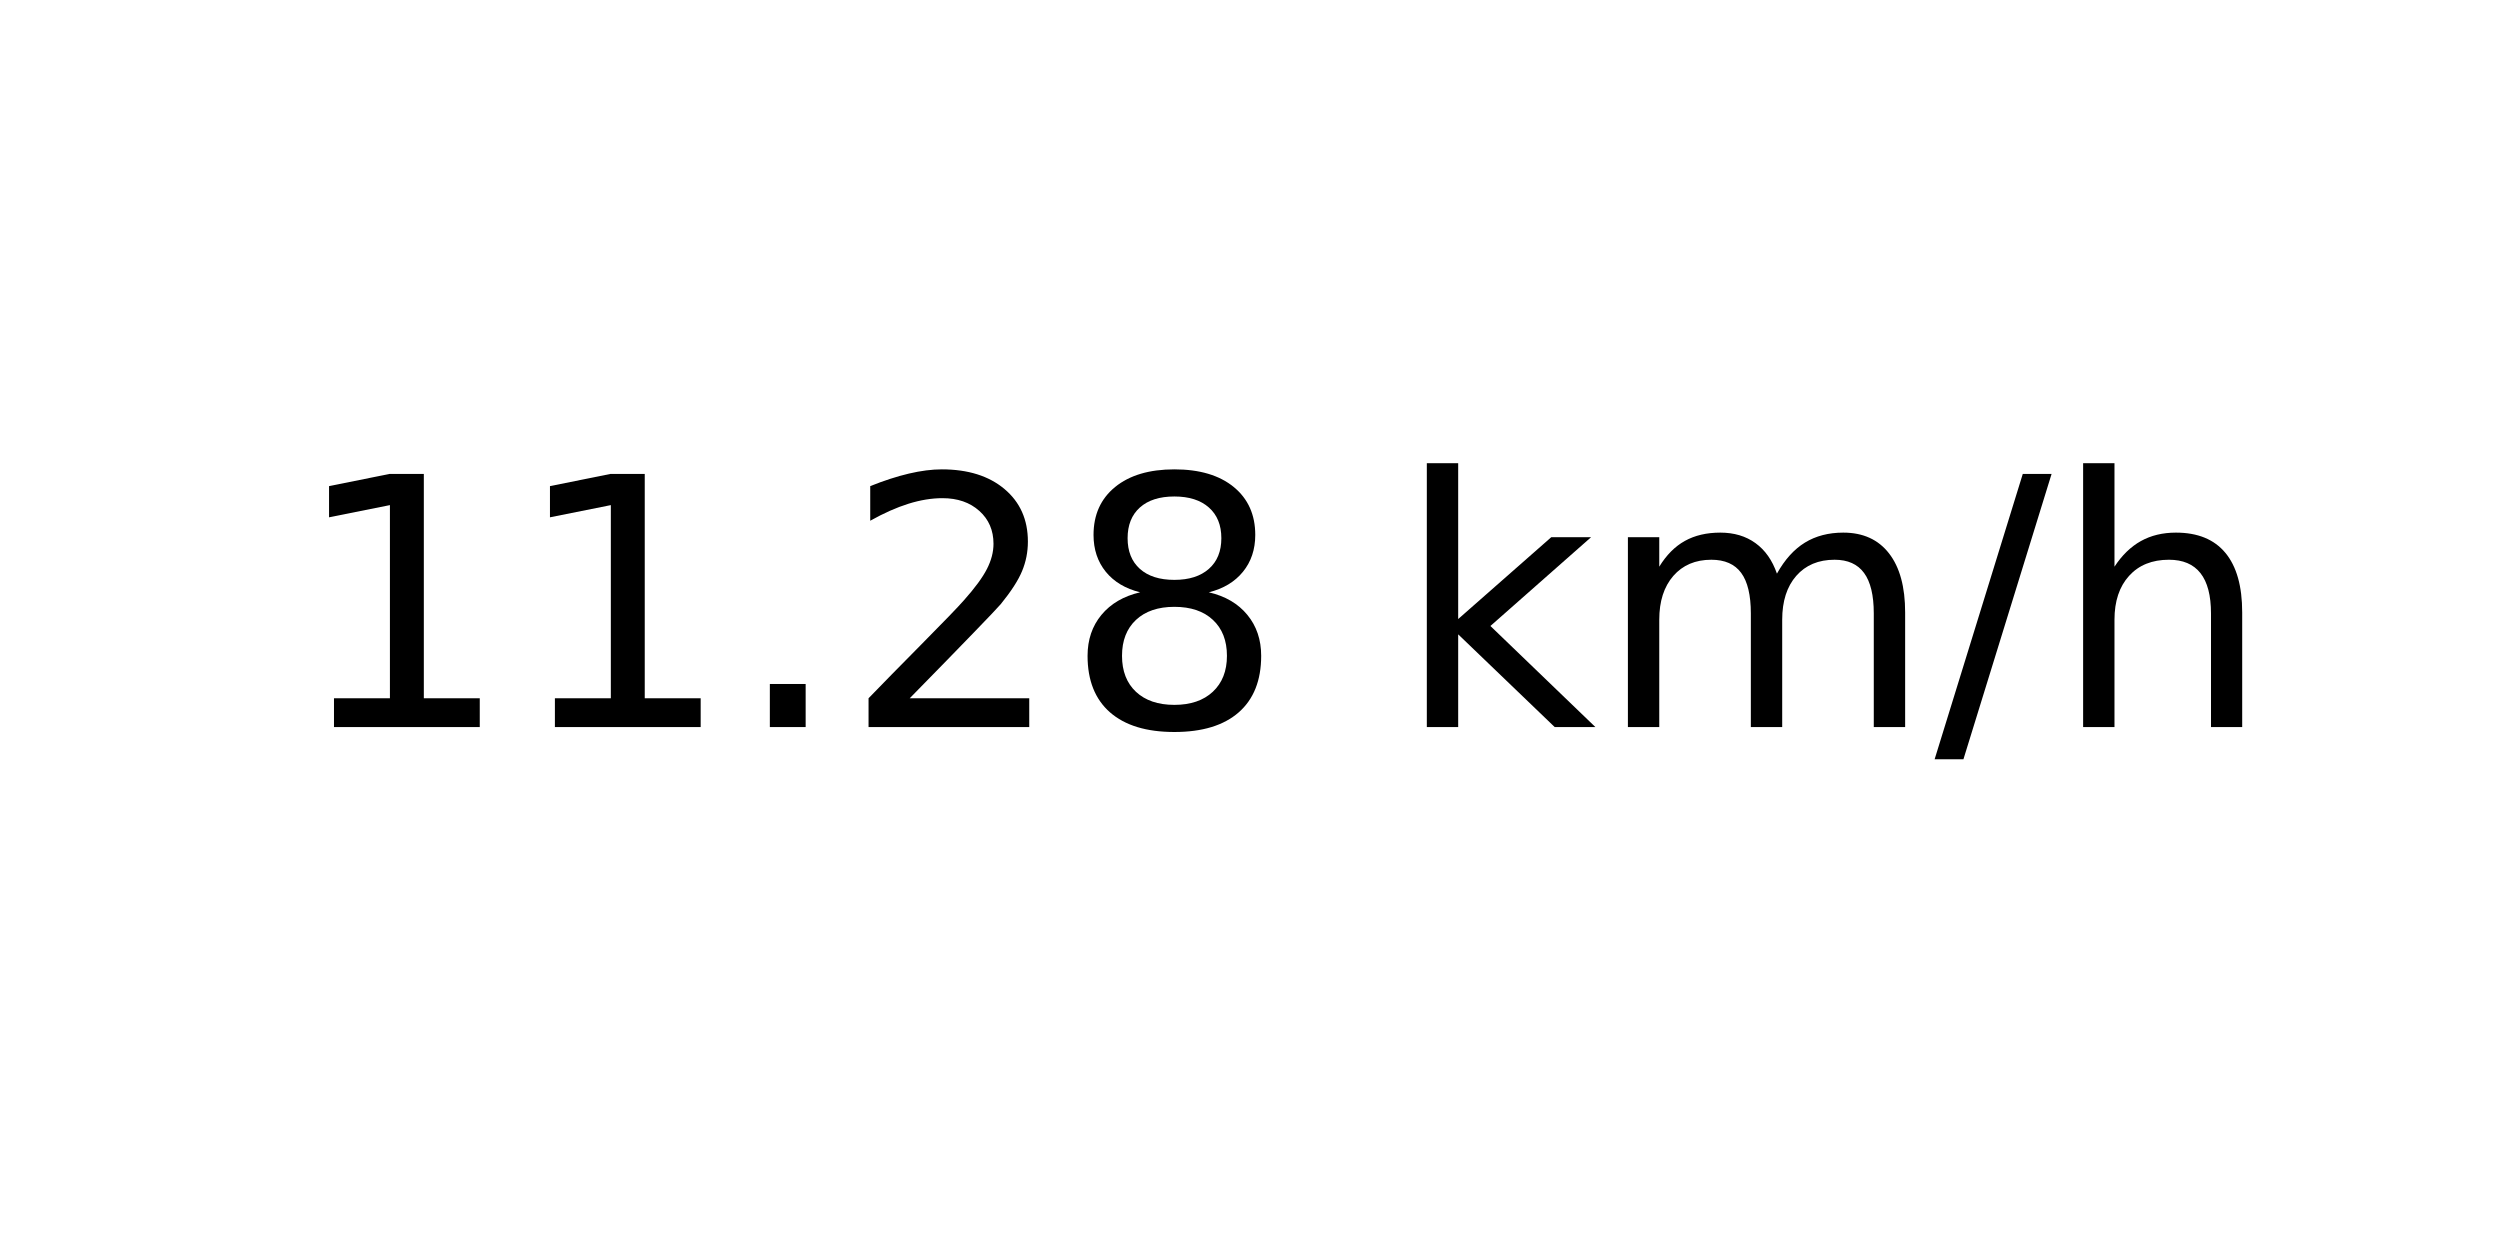
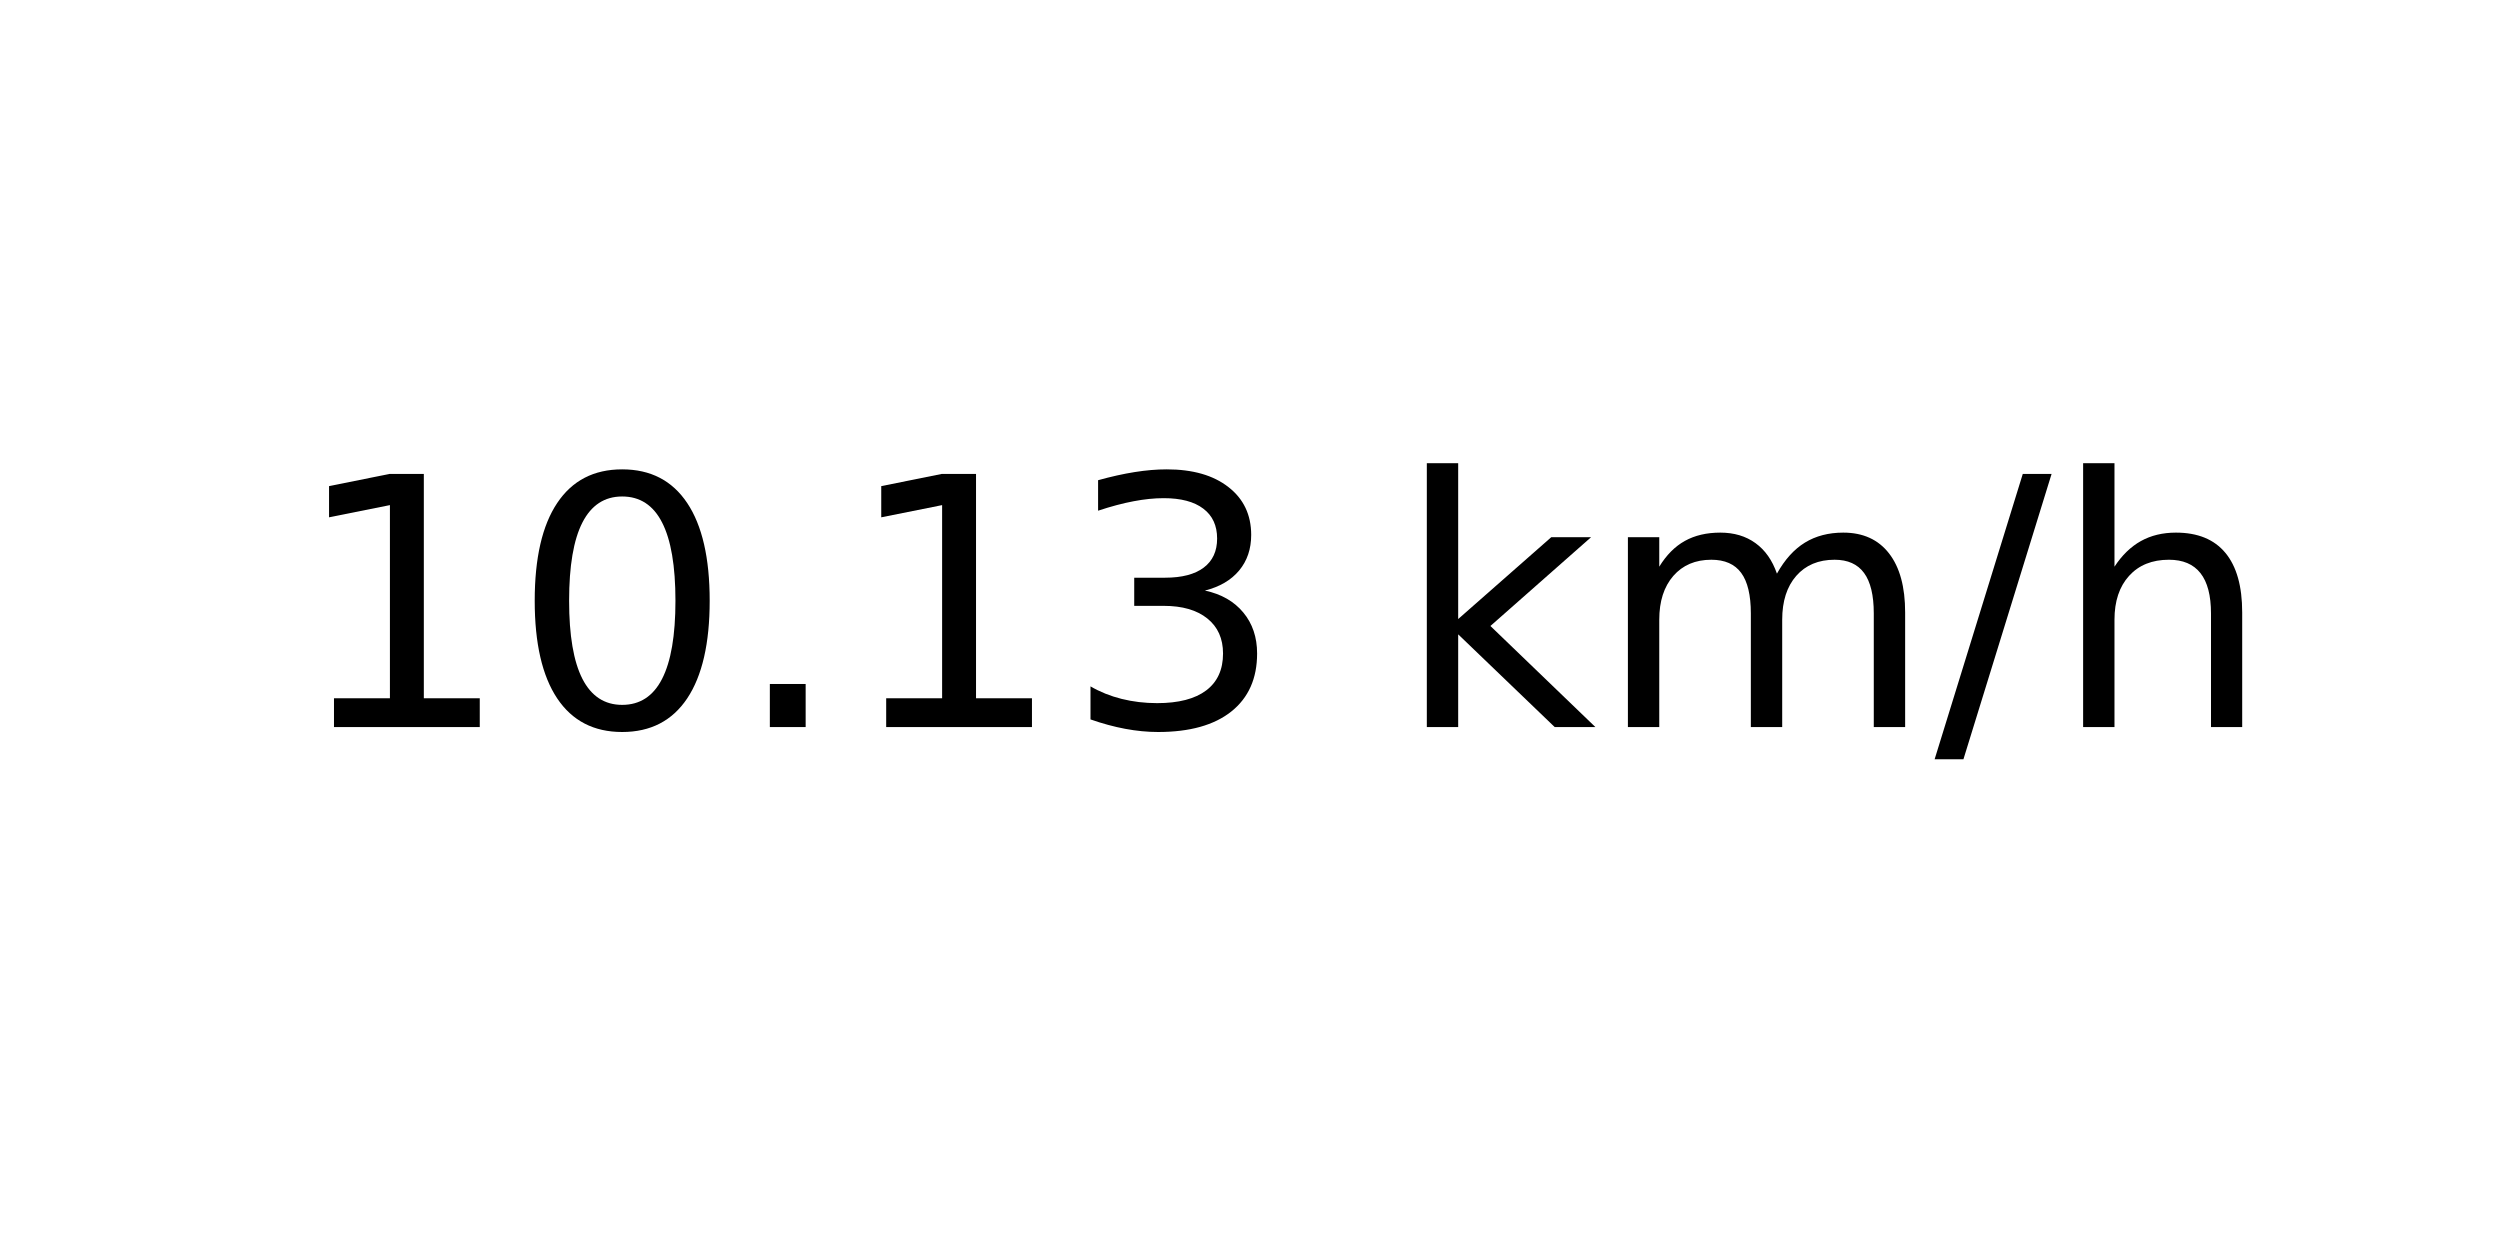
<svg xmlns="http://www.w3.org/2000/svg" xmlns:xlink="http://www.w3.org/1999/xlink" width="72pt" height="36pt" viewBox="0 0 72 36" version="1.1">
  <defs>
    <style type="text/css">*{stroke-linejoin: round; stroke-linecap: butt}</style>
  </defs>
  <g id="figure_1">
    <g id="axes_1">
      <g id="text_1">
        <g transform="translate(8.378125 20.93937) scale(0.1 -0.1)">
          <defs>
            <path id="DejaVuSans-31" d="M 794 531  L 1825 531  L 1825 4091  L 703 3866  L 703 4441  L 1819 4666  L 2450 4666  L 2450 531  L 3481 531  L 3481 0  L 794 0  L 794 531  z " transform="scale(0.015625)" />
+             <path id="DejaVuSans-30" d="M 2034 4250  Q 1547 4250 1301 3770  Q 1056 3291 1056 2328  Q 1056 1369 1301 889  Q 1547 409 2034 409  Q 2525 409 2770 889  Q 3016 1369 3016 2328  Q 3016 3291 2770 3770  Q 2525 4250 2034 4250  z M 2034 4750  Q 2819 4750 3233 4129  Q 3647 3509 3647 2328  Q 3647 1150 3233 529  Q 2819 -91 2034 -91  Q 1250 -91 836 529  Q 422 1150 422 2328  Q 422 3509 836 4129  Q 1250 4750 2034 4750  z " transform="scale(0.015625)" />
            <path id="DejaVuSans-2e" d="M 684 794  L 1344 794  L 1344 0  L 684 0  L 684 794  z " transform="scale(0.015625)" />
-             <path id="DejaVuSans-32" d="M 1228 531  L 3431 531  L 3431 0  L 469 0  L 469 531  Q 828 903 1448 1529  Q 2069 2156 2228 2338  Q 2531 2678 2651 2914  Q 2772 3150 2772 3378  Q 2772 3750 2511 3984  Q 2250 4219 1831 4219  Q 1534 4219 1204 4116  Q 875 4013 500 3803  L 500 4441  Q 881 4594 1212 4672  Q 1544 4750 1819 4750  Q 2544 4750 2975 4387  Q 3406 4025 3406 3419  Q 3406 3131 3298 2873  Q 3191 2616 2906 2266  Q 2828 2175 2409 1742  Q 1991 1309 1228 531  z " transform="scale(0.015625)" />
-             <path id="DejaVuSans-38" d="M 2034 2216  Q 1584 2216 1326 1975  Q 1069 1734 1069 1313  Q 1069 891 1326 650  Q 1584 409 2034 409  Q 2484 409 2743 651  Q 3003 894 3003 1313  Q 3003 1734 2745 1975  Q 2488 2216 2034 2216  z M 1403 2484  Q 997 2584 770 2862  Q 544 3141 544 3541  Q 544 4100 942 4425  Q 1341 4750 2034 4750  Q 2731 4750 3128 4425  Q 3525 4100 3525 3541  Q 3525 3141 3298 2862  Q 3072 2584 2669 2484  Q 3125 2378 3379 2068  Q 3634 1759 3634 1313  Q 3634 634 3220 271  Q 2806 -91 2034 -91  Q 1263 -91 848 271  Q 434 634 434 1313  Q 434 1759 690 2068  Q 947 2378 1403 2484  z M 1172 3481  Q 1172 3119 1398 2916  Q 1625 2713 2034 2713  Q 2441 2713 2670 2916  Q 2900 3119 2900 3481  Q 2900 3844 2670 4047  Q 2441 4250 2034 4250  Q 1625 4250 1398 4047  Q 1172 3844 1172 3481  z " transform="scale(0.015625)" />
+             <path id="DejaVuSans-33" d="M 2597 2516  Q 3050 2419 3304 2112  Q 3559 1806 3559 1356  Q 3559 666 3084 287  Q 2609 -91 1734 -91  Q 1441 -91 1130 -33  Q 819 25 488 141  L 488 750  Q 750 597 1062 519  Q 1375 441 1716 441  Q 2309 441 2620 675  Q 2931 909 2931 1356  Q 2931 1769 2642 2001  Q 2353 2234 1838 2234  L 1294 2234  L 1294 2753  L 1863 2753  Q 2328 2753 2575 2939  Q 2822 3125 2822 3475  Q 2822 3834 2567 4026  Q 2313 4219 1838 4219  Q 1578 4219 1281 4162  Q 984 4106 628 3988  L 628 4550  Q 988 4650 1302 4700  Q 1616 4750 1894 4750  Q 2613 4750 3031 4423  Q 3450 4097 3450 3541  Q 3450 3153 3228 2886  Q 3006 2619 2597 2516  z " transform="scale(0.015625)" />
            <path id="DejaVuSans-20" transform="scale(0.015625)" />
            <path id="DejaVuSans-6b" d="M 581 4863  L 1159 4863  L 1159 1991  L 2875 3500  L 3609 3500  L 1753 1863  L 3688 0  L 2938 0  L 1159 1709  L 1159 0  L 581 0  L 581 4863  z " transform="scale(0.015625)" />
            <path id="DejaVuSans-6d" d="M 3328 2828  Q 3544 3216 3844 3400  Q 4144 3584 4550 3584  Q 5097 3584 5394 3201  Q 5691 2819 5691 2113  L 5691 0  L 5113 0  L 5113 2094  Q 5113 2597 4934 2840  Q 4756 3084 4391 3084  Q 3944 3084 3684 2787  Q 3425 2491 3425 1978  L 3425 0  L 2847 0  L 2847 2094  Q 2847 2600 2669 2842  Q 2491 3084 2119 3084  Q 1678 3084 1418 2786  Q 1159 2488 1159 1978  L 1159 0  L 581 0  L 581 3500  L 1159 3500  L 1159 2956  Q 1356 3278 1631 3431  Q 1906 3584 2284 3584  Q 2666 3584 2933 3390  Q 3200 3197 3328 2828  z " transform="scale(0.015625)" />
            <path id="DejaVuSans-2f" d="M 1625 4666  L 2156 4666  L 531 -594  L 0 -594  L 1625 4666  z " transform="scale(0.015625)" />
            <path id="DejaVuSans-68" d="M 3513 2113  L 3513 0  L 2938 0  L 2938 2094  Q 2938 2591 2744 2837  Q 2550 3084 2163 3084  Q 1697 3084 1428 2787  Q 1159 2491 1159 1978  L 1159 0  L 581 0  L 581 4863  L 1159 4863  L 1159 2956  Q 1366 3272 1645 3428  Q 1925 3584 2291 3584  Q 2894 3584 3203 3211  Q 3513 2838 3513 2113  z " transform="scale(0.015625)" />
          </defs>
          <use xlink:href="#DejaVuSans-31" />
-           <use xlink:href="#DejaVuSans-31" x="63.623" />
+           <use xlink:href="#DejaVuSans-30" x="63.623" />
          <use xlink:href="#DejaVuSans-2e" x="127.246" />
-           <use xlink:href="#DejaVuSans-32" x="159.033" />
-           <use xlink:href="#DejaVuSans-38" x="222.656" />
+           <use xlink:href="#DejaVuSans-31" x="159.033" />
+           <use xlink:href="#DejaVuSans-33" x="222.656" />
          <use xlink:href="#DejaVuSans-20" x="286.279" />
          <use xlink:href="#DejaVuSans-6b" x="318.066" />
          <use xlink:href="#DejaVuSans-6d" x="375.977" />
          <use xlink:href="#DejaVuSans-2f" x="473.389" />
          <use xlink:href="#DejaVuSans-68" x="507.08" />
        </g>
      </g>
    </g>
  </g>
</svg>
